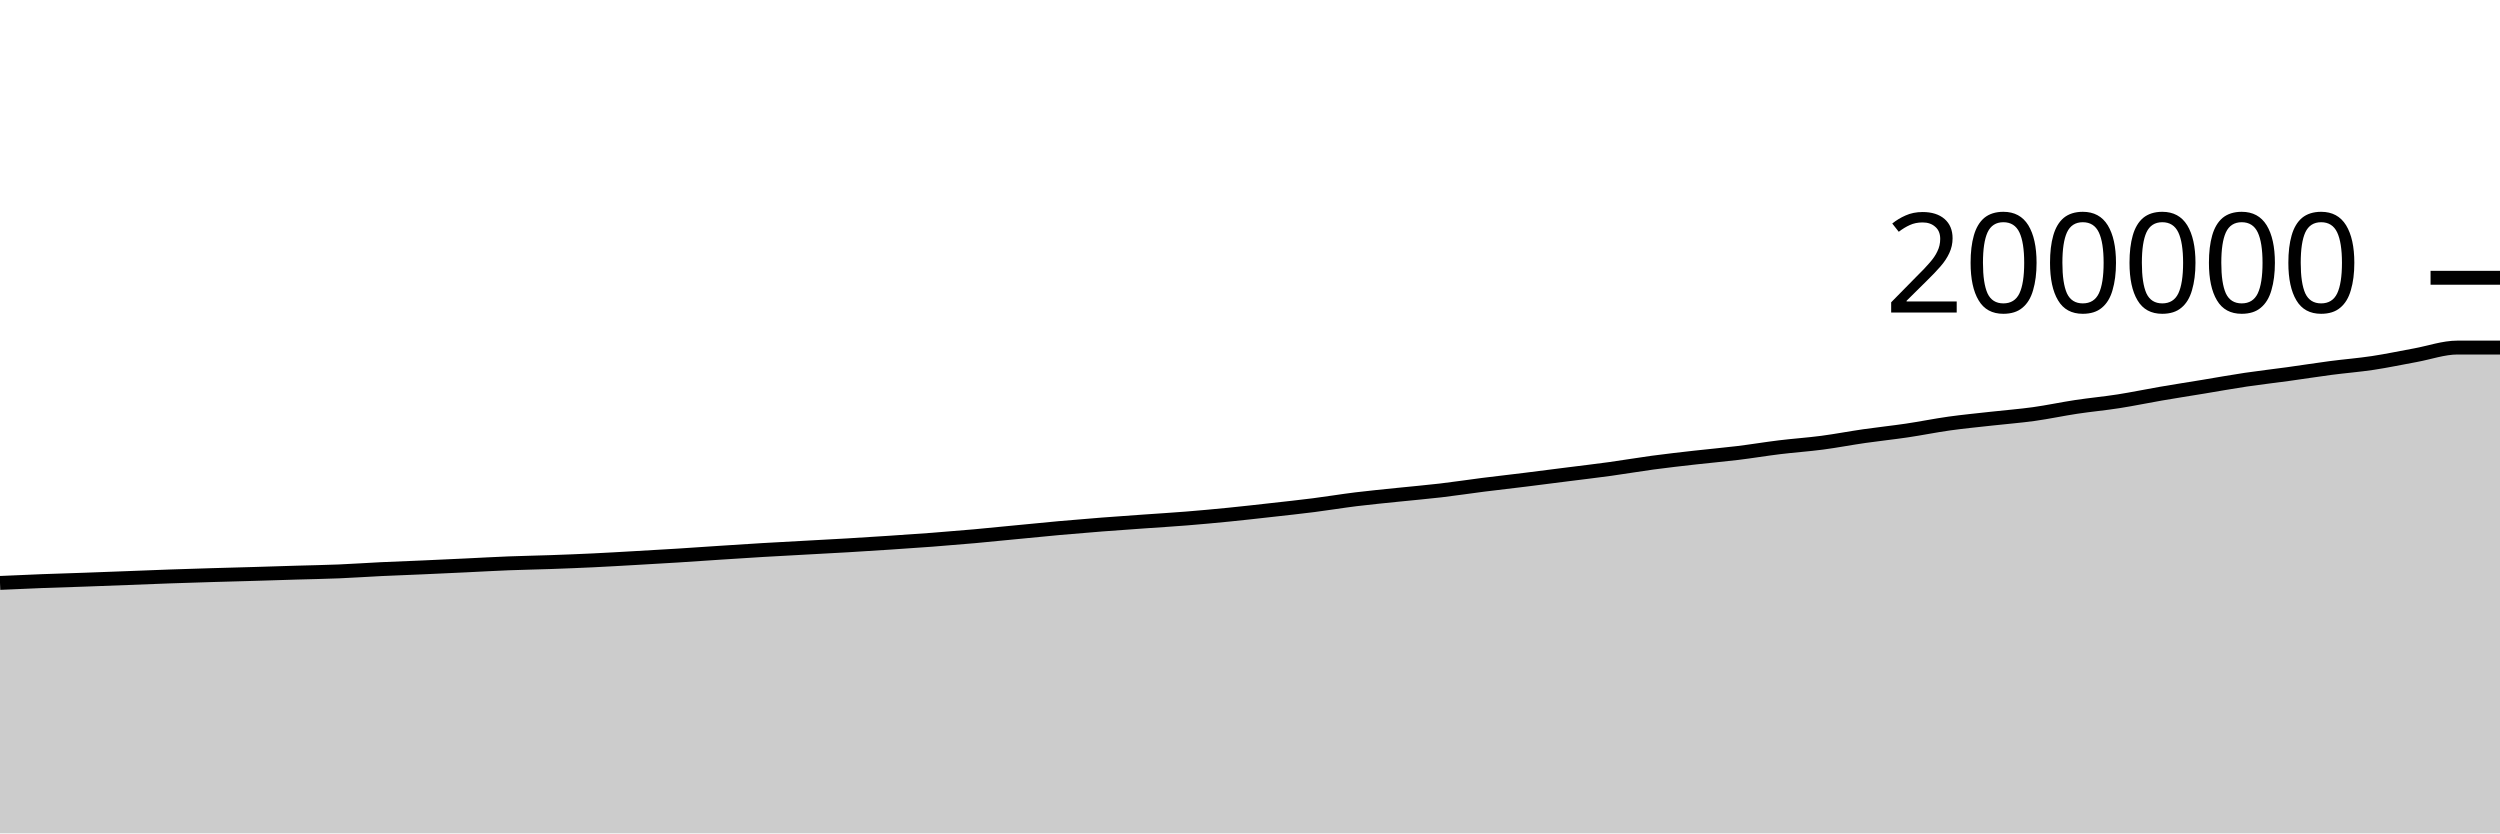
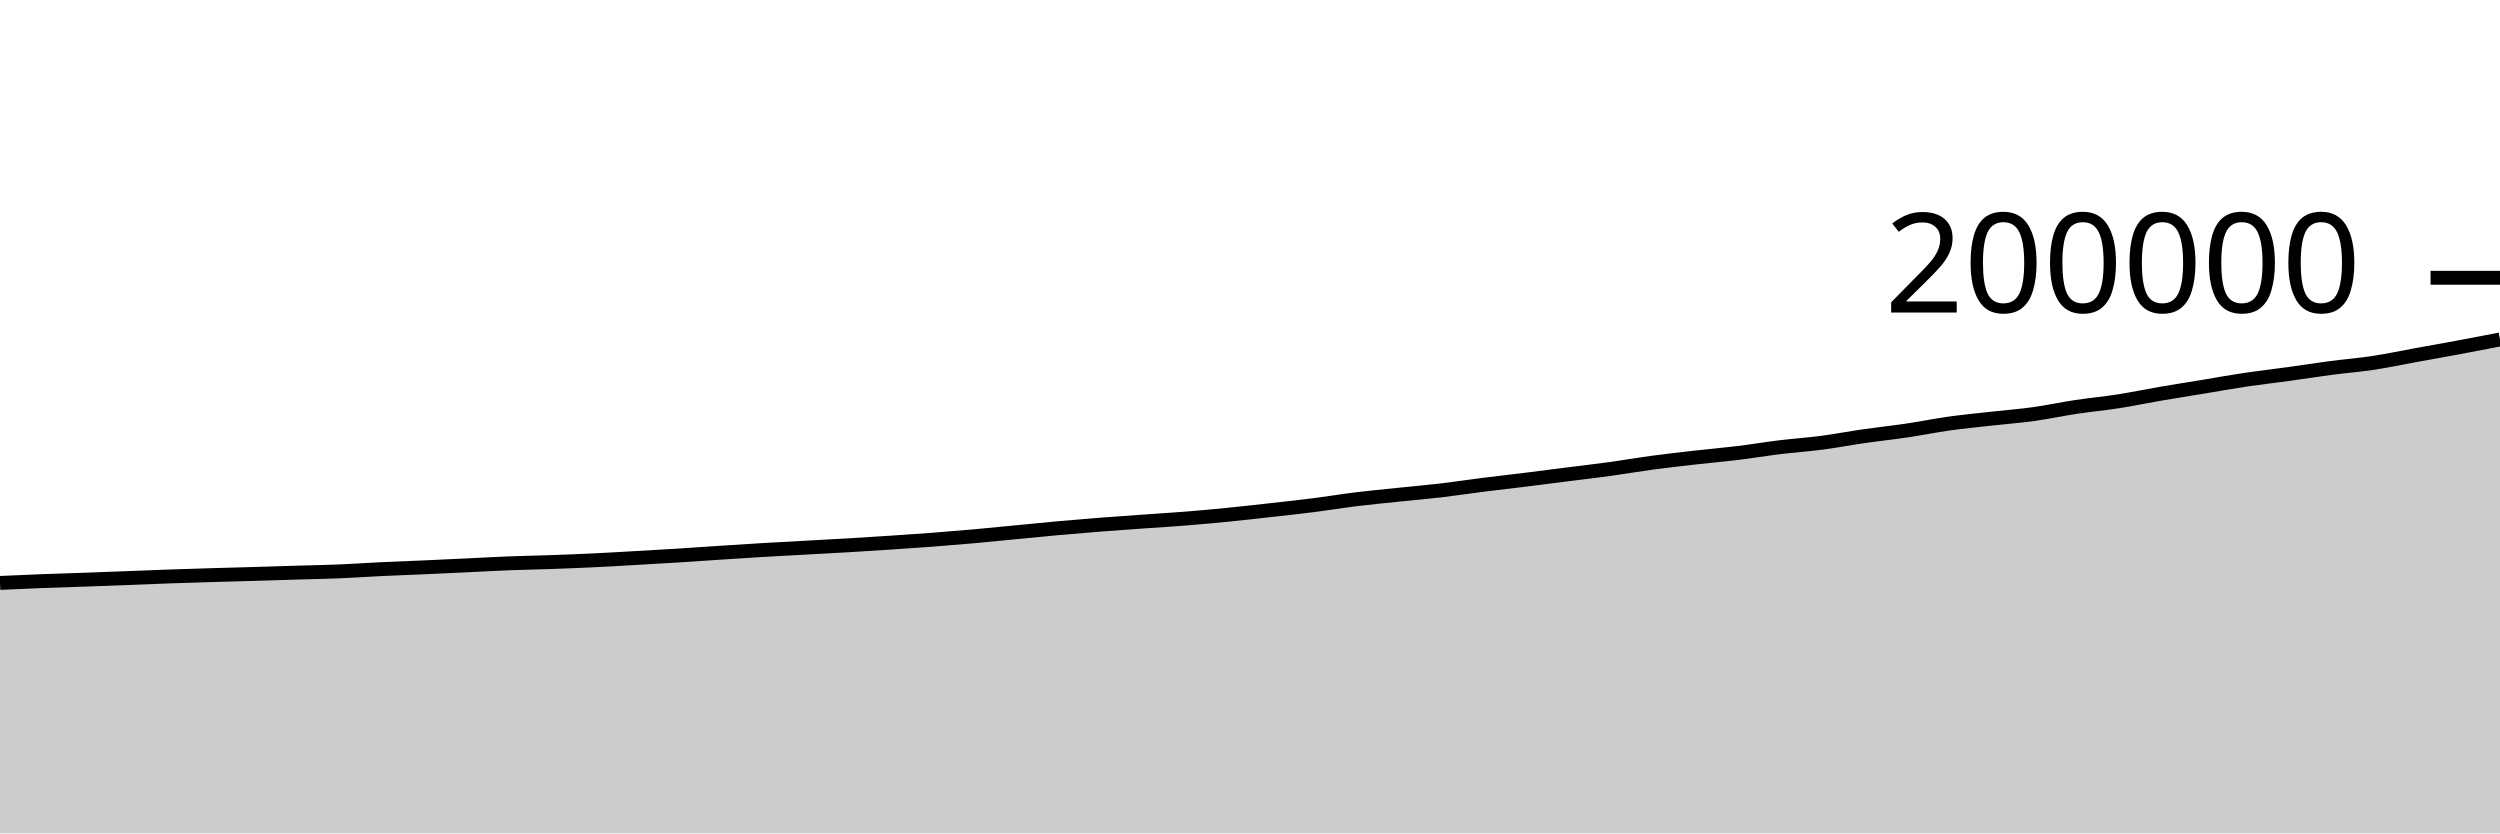
<svg xmlns="http://www.w3.org/2000/svg" viewBox="0 0 180 60">
  <g transform="translate(0,20)">
-     <path class="area" fill="rgba(0, 0, 0, 0.2)" d="M0,21.97C1.017,21.924,2.034,21.878,3.051,21.839C4.068,21.799,5.085,21.772,6.102,21.736C7.119,21.7,8.136,21.66,9.153,21.622C10.169,21.584,11.186,21.541,12.203,21.505C13.22,21.469,14.237,21.438,15.254,21.408C16.271,21.378,17.288,21.353,18.305,21.323C19.322,21.294,20.339,21.259,21.356,21.229C22.373,21.199,23.39,21.183,24.407,21.141C25.424,21.099,26.441,21.026,27.458,20.977C28.475,20.929,29.492,20.894,30.508,20.849C31.525,20.804,32.542,20.756,33.559,20.708C34.576,20.66,35.593,20.6,36.61,20.561C37.627,20.521,38.644,20.505,39.661,20.469C40.678,20.433,41.695,20.394,42.712,20.345C43.729,20.297,44.746,20.236,45.763,20.178C46.78,20.121,47.797,20.063,48.814,19.999C49.831,19.935,50.847,19.863,51.864,19.796C52.881,19.73,53.898,19.663,54.915,19.602C55.932,19.542,56.949,19.489,57.966,19.433C58.983,19.376,60,19.325,61.017,19.265C62.034,19.205,63.051,19.14,64.068,19.073C65.085,19.005,66.102,18.938,67.119,18.861C68.136,18.783,69.153,18.7,70.169,18.609C71.186,18.518,72.203,18.413,73.22,18.315C74.237,18.217,75.254,18.113,76.271,18.022C77.288,17.93,78.305,17.847,79.322,17.767C80.339,17.688,81.356,17.619,82.373,17.546C83.39,17.474,84.407,17.414,85.424,17.332C86.441,17.25,87.458,17.156,88.475,17.055C89.492,16.954,90.508,16.838,91.525,16.724C92.542,16.611,93.559,16.502,94.576,16.373C95.593,16.244,96.61,16.073,97.627,15.948C98.644,15.823,99.661,15.728,100.678,15.622C101.695,15.516,102.712,15.43,103.729,15.311C104.746,15.192,105.763,15.035,106.78,14.906C107.797,14.777,108.814,14.665,109.831,14.539C110.847,14.414,111.864,14.281,112.881,14.152C113.898,14.023,114.915,13.905,115.932,13.765C116.949,13.625,117.966,13.448,118.983,13.311C120,13.175,121.017,13.06,122.034,12.945C123.051,12.829,124.068,12.743,125.085,12.619C126.102,12.496,127.119,12.325,128.136,12.201C129.153,12.077,130.169,12.009,131.186,11.876C132.203,11.742,133.22,11.545,134.237,11.399C135.254,11.252,136.271,11.148,137.288,10.997C138.305,10.847,139.322,10.638,140.339,10.495C141.356,10.353,142.373,10.257,143.39,10.143C144.407,10.029,145.424,9.952,146.441,9.811C147.458,9.669,148.475,9.45,149.492,9.296C150.508,9.143,151.525,9.05,152.542,8.891C153.559,8.732,154.576,8.517,155.593,8.343C156.61,8.168,157.627,8.01,158.644,7.843C159.661,7.675,160.678,7.49,161.695,7.338C162.712,7.187,163.729,7.074,164.746,6.933C165.763,6.793,166.78,6.631,167.797,6.497C168.814,6.364,169.831,6.285,170.847,6.132C171.864,5.978,172.881,5.762,173.898,5.577C174.915,5.392,175.932,5.024,176.949,5.024C177.966,5.024,178.983,5.024,180,5.024L180,40C178.983,40,177.966,40,176.949,40C175.932,40,174.915,40,173.898,40C172.881,40,171.864,40,170.847,40C169.831,40,168.814,40,167.797,40C166.78,40,165.763,40,164.746,40C163.729,40,162.712,40,161.695,40C160.678,40,159.661,40,158.644,40C157.627,40,156.61,40,155.593,40C154.576,40,153.559,40,152.542,40C151.525,40,150.508,40,149.492,40C148.475,40,147.458,40,146.441,40C145.424,40,144.407,40,143.39,40C142.373,40,141.356,40,140.339,40C139.322,40,138.305,40,137.288,40C136.271,40,135.254,40,134.237,40C133.22,40,132.203,40,131.186,40C130.169,40,129.153,40,128.136,40C127.119,40,126.102,40,125.085,40C124.068,40,123.051,40,122.034,40C121.017,40,120,40,118.983,40C117.966,40,116.949,40,115.932,40C114.915,40,113.898,40,112.881,40C111.864,40,110.847,40,109.831,40C108.814,40,107.797,40,106.78,40C105.763,40,104.746,40,103.729,40C102.712,40,101.695,40,100.678,40C99.661,40,98.644,40,97.627,40C96.61,40,95.593,40,94.576,40C93.559,40,92.542,40,91.525,40C90.508,40,89.492,40,88.475,40C87.458,40,86.441,40,85.424,40C84.407,40,83.39,40,82.373,40C81.356,40,80.339,40,79.322,40C78.305,40,77.288,40,76.271,40C75.254,40,74.237,40,73.22,40C72.203,40,71.186,40,70.169,40C69.153,40,68.136,40,67.119,40C66.102,40,65.085,40,64.068,40C63.051,40,62.034,40,61.017,40C60,40,58.983,40,57.966,40C56.949,40,55.932,40,54.915,40C53.898,40,52.881,40,51.864,40C50.847,40,49.831,40,48.814,40C47.797,40,46.78,40,45.763,40C44.746,40,43.729,40,42.712,40C41.695,40,40.678,40,39.661,40C38.644,40,37.627,40,36.61,40C35.593,40,34.576,40,33.559,40C32.542,40,31.525,40,30.508,40C29.492,40,28.475,40,27.458,40C26.441,40,25.424,40,24.407,40C23.39,40,22.373,40,21.356,40C20.339,40,19.322,40,18.305,40C17.288,40,16.271,40,15.254,40C14.237,40,13.22,40,12.203,40C11.186,40,10.169,40,9.153,40C8.136,40,7.119,40,6.102,40C5.085,40,4.068,40,3.051,40C2.034,40,1.017,40,0,40Z" />
-     <path class="line" stroke="black" fill="none" d="M0,21.97C1.017,21.924,2.034,21.878,3.051,21.839C4.068,21.799,5.085,21.772,6.102,21.736C7.119,21.7,8.136,21.66,9.153,21.622C10.169,21.584,11.186,21.541,12.203,21.505C13.22,21.469,14.237,21.438,15.254,21.408C16.271,21.378,17.288,21.353,18.305,21.323C19.322,21.294,20.339,21.259,21.356,21.229C22.373,21.199,23.39,21.183,24.407,21.141C25.424,21.099,26.441,21.026,27.458,20.977C28.475,20.929,29.492,20.894,30.508,20.849C31.525,20.804,32.542,20.756,33.559,20.708C34.576,20.66,35.593,20.6,36.61,20.561C37.627,20.521,38.644,20.505,39.661,20.469C40.678,20.433,41.695,20.394,42.712,20.345C43.729,20.297,44.746,20.236,45.763,20.178C46.78,20.121,47.797,20.063,48.814,19.999C49.831,19.935,50.847,19.863,51.864,19.796C52.881,19.73,53.898,19.663,54.915,19.602C55.932,19.542,56.949,19.489,57.966,19.433C58.983,19.376,60,19.325,61.017,19.265C62.034,19.205,63.051,19.14,64.068,19.073C65.085,19.005,66.102,18.938,67.119,18.861C68.136,18.783,69.153,18.7,70.169,18.609C71.186,18.518,72.203,18.413,73.22,18.315C74.237,18.217,75.254,18.113,76.271,18.022C77.288,17.93,78.305,17.847,79.322,17.767C80.339,17.688,81.356,17.619,82.373,17.546C83.39,17.474,84.407,17.414,85.424,17.332C86.441,17.25,87.458,17.156,88.475,17.055C89.492,16.954,90.508,16.838,91.525,16.724C92.542,16.611,93.559,16.502,94.576,16.373C95.593,16.244,96.61,16.073,97.627,15.948C98.644,15.823,99.661,15.728,100.678,15.622C101.695,15.516,102.712,15.43,103.729,15.311C104.746,15.192,105.763,15.035,106.78,14.906C107.797,14.777,108.814,14.665,109.831,14.539C110.847,14.414,111.864,14.281,112.881,14.152C113.898,14.023,114.915,13.905,115.932,13.765C116.949,13.625,117.966,13.448,118.983,13.311C120,13.175,121.017,13.06,122.034,12.945C123.051,12.829,124.068,12.743,125.085,12.619C126.102,12.496,127.119,12.325,128.136,12.201C129.153,12.077,130.169,12.009,131.186,11.876C132.203,11.742,133.22,11.545,134.237,11.399C135.254,11.252,136.271,11.148,137.288,10.997C138.305,10.847,139.322,10.638,140.339,10.495C141.356,10.353,142.373,10.257,143.39,10.143C144.407,10.029,145.424,9.952,146.441,9.811C147.458,9.669,148.475,9.45,149.492,9.296C150.508,9.143,151.525,9.05,152.542,8.891C153.559,8.732,154.576,8.517,155.593,8.343C156.61,8.168,157.627,8.01,158.644,7.843C159.661,7.675,160.678,7.49,161.695,7.338C162.712,7.187,163.729,7.074,164.746,6.933C165.763,6.793,166.78,6.631,167.797,6.497C168.814,6.364,169.831,6.285,170.847,6.132C171.864,5.978,172.881,5.762,173.898,5.577C174.915,5.392,175.932,5.024,176.949,5.024C177.966,5.024,178.983,5.024,180,5.024" />
+     <path class="area" fill="rgba(0, 0, 0, 0.2)" d="M0,21.97C1.017,21.924,2.034,21.878,3.051,21.839C4.068,21.799,5.085,21.772,6.102,21.736C7.119,21.7,8.136,21.66,9.153,21.622C10.169,21.584,11.186,21.541,12.203,21.505C13.22,21.469,14.237,21.438,15.254,21.408C16.271,21.378,17.288,21.353,18.305,21.323C19.322,21.294,20.339,21.259,21.356,21.229C22.373,21.199,23.39,21.183,24.407,21.141C25.424,21.099,26.441,21.026,27.458,20.977C28.475,20.929,29.492,20.894,30.508,20.849C31.525,20.804,32.542,20.756,33.559,20.708C34.576,20.66,35.593,20.6,36.61,20.561C37.627,20.521,38.644,20.505,39.661,20.469C40.678,20.433,41.695,20.394,42.712,20.345C43.729,20.297,44.746,20.236,45.763,20.178C46.78,20.121,47.797,20.063,48.814,19.999C49.831,19.935,50.847,19.863,51.864,19.796C52.881,19.73,53.898,19.663,54.915,19.602C55.932,19.542,56.949,19.489,57.966,19.433C58.983,19.376,60,19.325,61.017,19.265C62.034,19.205,63.051,19.14,64.068,19.073C65.085,19.005,66.102,18.938,67.119,18.861C68.136,18.783,69.153,18.7,70.169,18.609C71.186,18.518,72.203,18.413,73.22,18.315C74.237,18.217,75.254,18.113,76.271,18.022C77.288,17.93,78.305,17.847,79.322,17.767C80.339,17.688,81.356,17.619,82.373,17.546C83.39,17.474,84.407,17.414,85.424,17.332C86.441,17.25,87.458,17.156,88.475,17.055C89.492,16.954,90.508,16.838,91.525,16.724C92.542,16.611,93.559,16.502,94.576,16.373C95.593,16.244,96.61,16.073,97.627,15.948C98.644,15.823,99.661,15.728,100.678,15.622C101.695,15.516,102.712,15.43,103.729,15.311C104.746,15.192,105.763,15.035,106.78,14.906C107.797,14.777,108.814,14.665,109.831,14.539C110.847,14.414,111.864,14.281,112.881,14.152C113.898,14.023,114.915,13.905,115.932,13.765C116.949,13.625,117.966,13.448,118.983,13.311C120,13.175,121.017,13.06,122.034,12.945C123.051,12.829,124.068,12.743,125.085,12.619C126.102,12.496,127.119,12.325,128.136,12.201C129.153,12.077,130.169,12.009,131.186,11.876C132.203,11.742,133.22,11.545,134.237,11.399C135.254,11.252,136.271,11.148,137.288,10.997C138.305,10.847,139.322,10.638,140.339,10.495C141.356,10.353,142.373,10.257,143.39,10.143C144.407,10.029,145.424,9.952,146.441,9.811C147.458,9.669,148.475,9.45,149.492,9.296C150.508,9.143,151.525,9.05,152.542,8.891C153.559,8.732,154.576,8.517,155.593,8.343C156.61,8.168,157.627,8.01,158.644,7.843C159.661,7.675,160.678,7.49,161.695,7.338C162.712,7.187,163.729,7.074,164.746,6.933C165.763,6.793,166.78,6.631,167.797,6.497C168.814,6.364,169.831,6.285,170.847,6.132C171.864,5.978,172.881,5.762,173.898,5.577C174.915,5.392,175.932,5.213,176.949,5.024C177.966,4.835,178.983,4.638,180,4.441L180,40C178.983,40,177.966,40,176.949,40C175.932,40,174.915,40,173.898,40C172.881,40,171.864,40,170.847,40C169.831,40,168.814,40,167.797,40C166.78,40,165.763,40,164.746,40C163.729,40,162.712,40,161.695,40C160.678,40,159.661,40,158.644,40C157.627,40,156.61,40,155.593,40C154.576,40,153.559,40,152.542,40C151.525,40,150.508,40,149.492,40C148.475,40,147.458,40,146.441,40C145.424,40,144.407,40,143.39,40C142.373,40,141.356,40,140.339,40C139.322,40,138.305,40,137.288,40C136.271,40,135.254,40,134.237,40C133.22,40,132.203,40,131.186,40C130.169,40,129.153,40,128.136,40C127.119,40,126.102,40,125.085,40C124.068,40,123.051,40,122.034,40C121.017,40,120,40,118.983,40C117.966,40,116.949,40,115.932,40C114.915,40,113.898,40,112.881,40C111.864,40,110.847,40,109.831,40C108.814,40,107.797,40,106.78,40C105.763,40,104.746,40,103.729,40C102.712,40,101.695,40,100.678,40C99.661,40,98.644,40,97.627,40C96.61,40,95.593,40,94.576,40C93.559,40,92.542,40,91.525,40C90.508,40,89.492,40,88.475,40C87.458,40,86.441,40,85.424,40C84.407,40,83.39,40,82.373,40C81.356,40,80.339,40,79.322,40C78.305,40,77.288,40,76.271,40C75.254,40,74.237,40,73.22,40C72.203,40,71.186,40,70.169,40C69.153,40,68.136,40,67.119,40C66.102,40,65.085,40,64.068,40C63.051,40,62.034,40,61.017,40C60,40,58.983,40,57.966,40C56.949,40,55.932,40,54.915,40C53.898,40,52.881,40,51.864,40C50.847,40,49.831,40,48.814,40C47.797,40,46.78,40,45.763,40C44.746,40,43.729,40,42.712,40C41.695,40,40.678,40,39.661,40C38.644,40,37.627,40,36.61,40C35.593,40,34.576,40,33.559,40C32.542,40,31.525,40,30.508,40C29.492,40,28.475,40,27.458,40C26.441,40,25.424,40,24.407,40C23.39,40,22.373,40,21.356,40C20.339,40,19.322,40,18.305,40C17.288,40,16.271,40,15.254,40C14.237,40,13.22,40,12.203,40C11.186,40,10.169,40,9.153,40C8.136,40,7.119,40,6.102,40C5.085,40,4.068,40,3.051,40C2.034,40,1.017,40,0,40Z" />
+     <path class="line" stroke="black" fill="none" d="M0,21.97C1.017,21.924,2.034,21.878,3.051,21.839C4.068,21.799,5.085,21.772,6.102,21.736C7.119,21.7,8.136,21.66,9.153,21.622C10.169,21.584,11.186,21.541,12.203,21.505C13.22,21.469,14.237,21.438,15.254,21.408C16.271,21.378,17.288,21.353,18.305,21.323C19.322,21.294,20.339,21.259,21.356,21.229C22.373,21.199,23.39,21.183,24.407,21.141C25.424,21.099,26.441,21.026,27.458,20.977C28.475,20.929,29.492,20.894,30.508,20.849C31.525,20.804,32.542,20.756,33.559,20.708C34.576,20.66,35.593,20.6,36.61,20.561C37.627,20.521,38.644,20.505,39.661,20.469C40.678,20.433,41.695,20.394,42.712,20.345C43.729,20.297,44.746,20.236,45.763,20.178C46.78,20.121,47.797,20.063,48.814,19.999C49.831,19.935,50.847,19.863,51.864,19.796C52.881,19.73,53.898,19.663,54.915,19.602C55.932,19.542,56.949,19.489,57.966,19.433C58.983,19.376,60,19.325,61.017,19.265C62.034,19.205,63.051,19.14,64.068,19.073C65.085,19.005,66.102,18.938,67.119,18.861C68.136,18.783,69.153,18.7,70.169,18.609C71.186,18.518,72.203,18.413,73.22,18.315C74.237,18.217,75.254,18.113,76.271,18.022C77.288,17.93,78.305,17.847,79.322,17.767C80.339,17.688,81.356,17.619,82.373,17.546C83.39,17.474,84.407,17.414,85.424,17.332C86.441,17.25,87.458,17.156,88.475,17.055C89.492,16.954,90.508,16.838,91.525,16.724C92.542,16.611,93.559,16.502,94.576,16.373C95.593,16.244,96.61,16.073,97.627,15.948C98.644,15.823,99.661,15.728,100.678,15.622C101.695,15.516,102.712,15.43,103.729,15.311C104.746,15.192,105.763,15.035,106.78,14.906C107.797,14.777,108.814,14.665,109.831,14.539C110.847,14.414,111.864,14.281,112.881,14.152C113.898,14.023,114.915,13.905,115.932,13.765C116.949,13.625,117.966,13.448,118.983,13.311C120,13.175,121.017,13.06,122.034,12.945C123.051,12.829,124.068,12.743,125.085,12.619C126.102,12.496,127.119,12.325,128.136,12.201C129.153,12.077,130.169,12.009,131.186,11.876C132.203,11.742,133.22,11.545,134.237,11.399C135.254,11.252,136.271,11.148,137.288,10.997C138.305,10.847,139.322,10.638,140.339,10.495C141.356,10.353,142.373,10.257,143.39,10.143C144.407,10.029,145.424,9.952,146.441,9.811C147.458,9.669,148.475,9.45,149.492,9.296C150.508,9.143,151.525,9.05,152.542,8.891C153.559,8.732,154.576,8.517,155.593,8.343C156.61,8.168,157.627,8.01,158.644,7.843C159.661,7.675,160.678,7.49,161.695,7.338C162.712,7.187,163.729,7.074,164.746,6.933C165.763,6.793,166.78,6.631,167.797,6.497C168.814,6.364,169.831,6.285,170.847,6.132C171.864,5.978,172.881,5.762,173.898,5.577C174.915,5.392,175.932,5.213,176.949,5.024C177.966,4.835,178.983,4.638,180,4.441" />
    <path class="axis-ceiling" stroke-width="1" stroke="black" fill="none" d="M175,0L180,0" />
    <text class="axis-ceiling-label" font-family="sans-serif" text-anchor="end" font-size="10px" x="170" y="2.5">200000</text>
  </g>
</svg>
